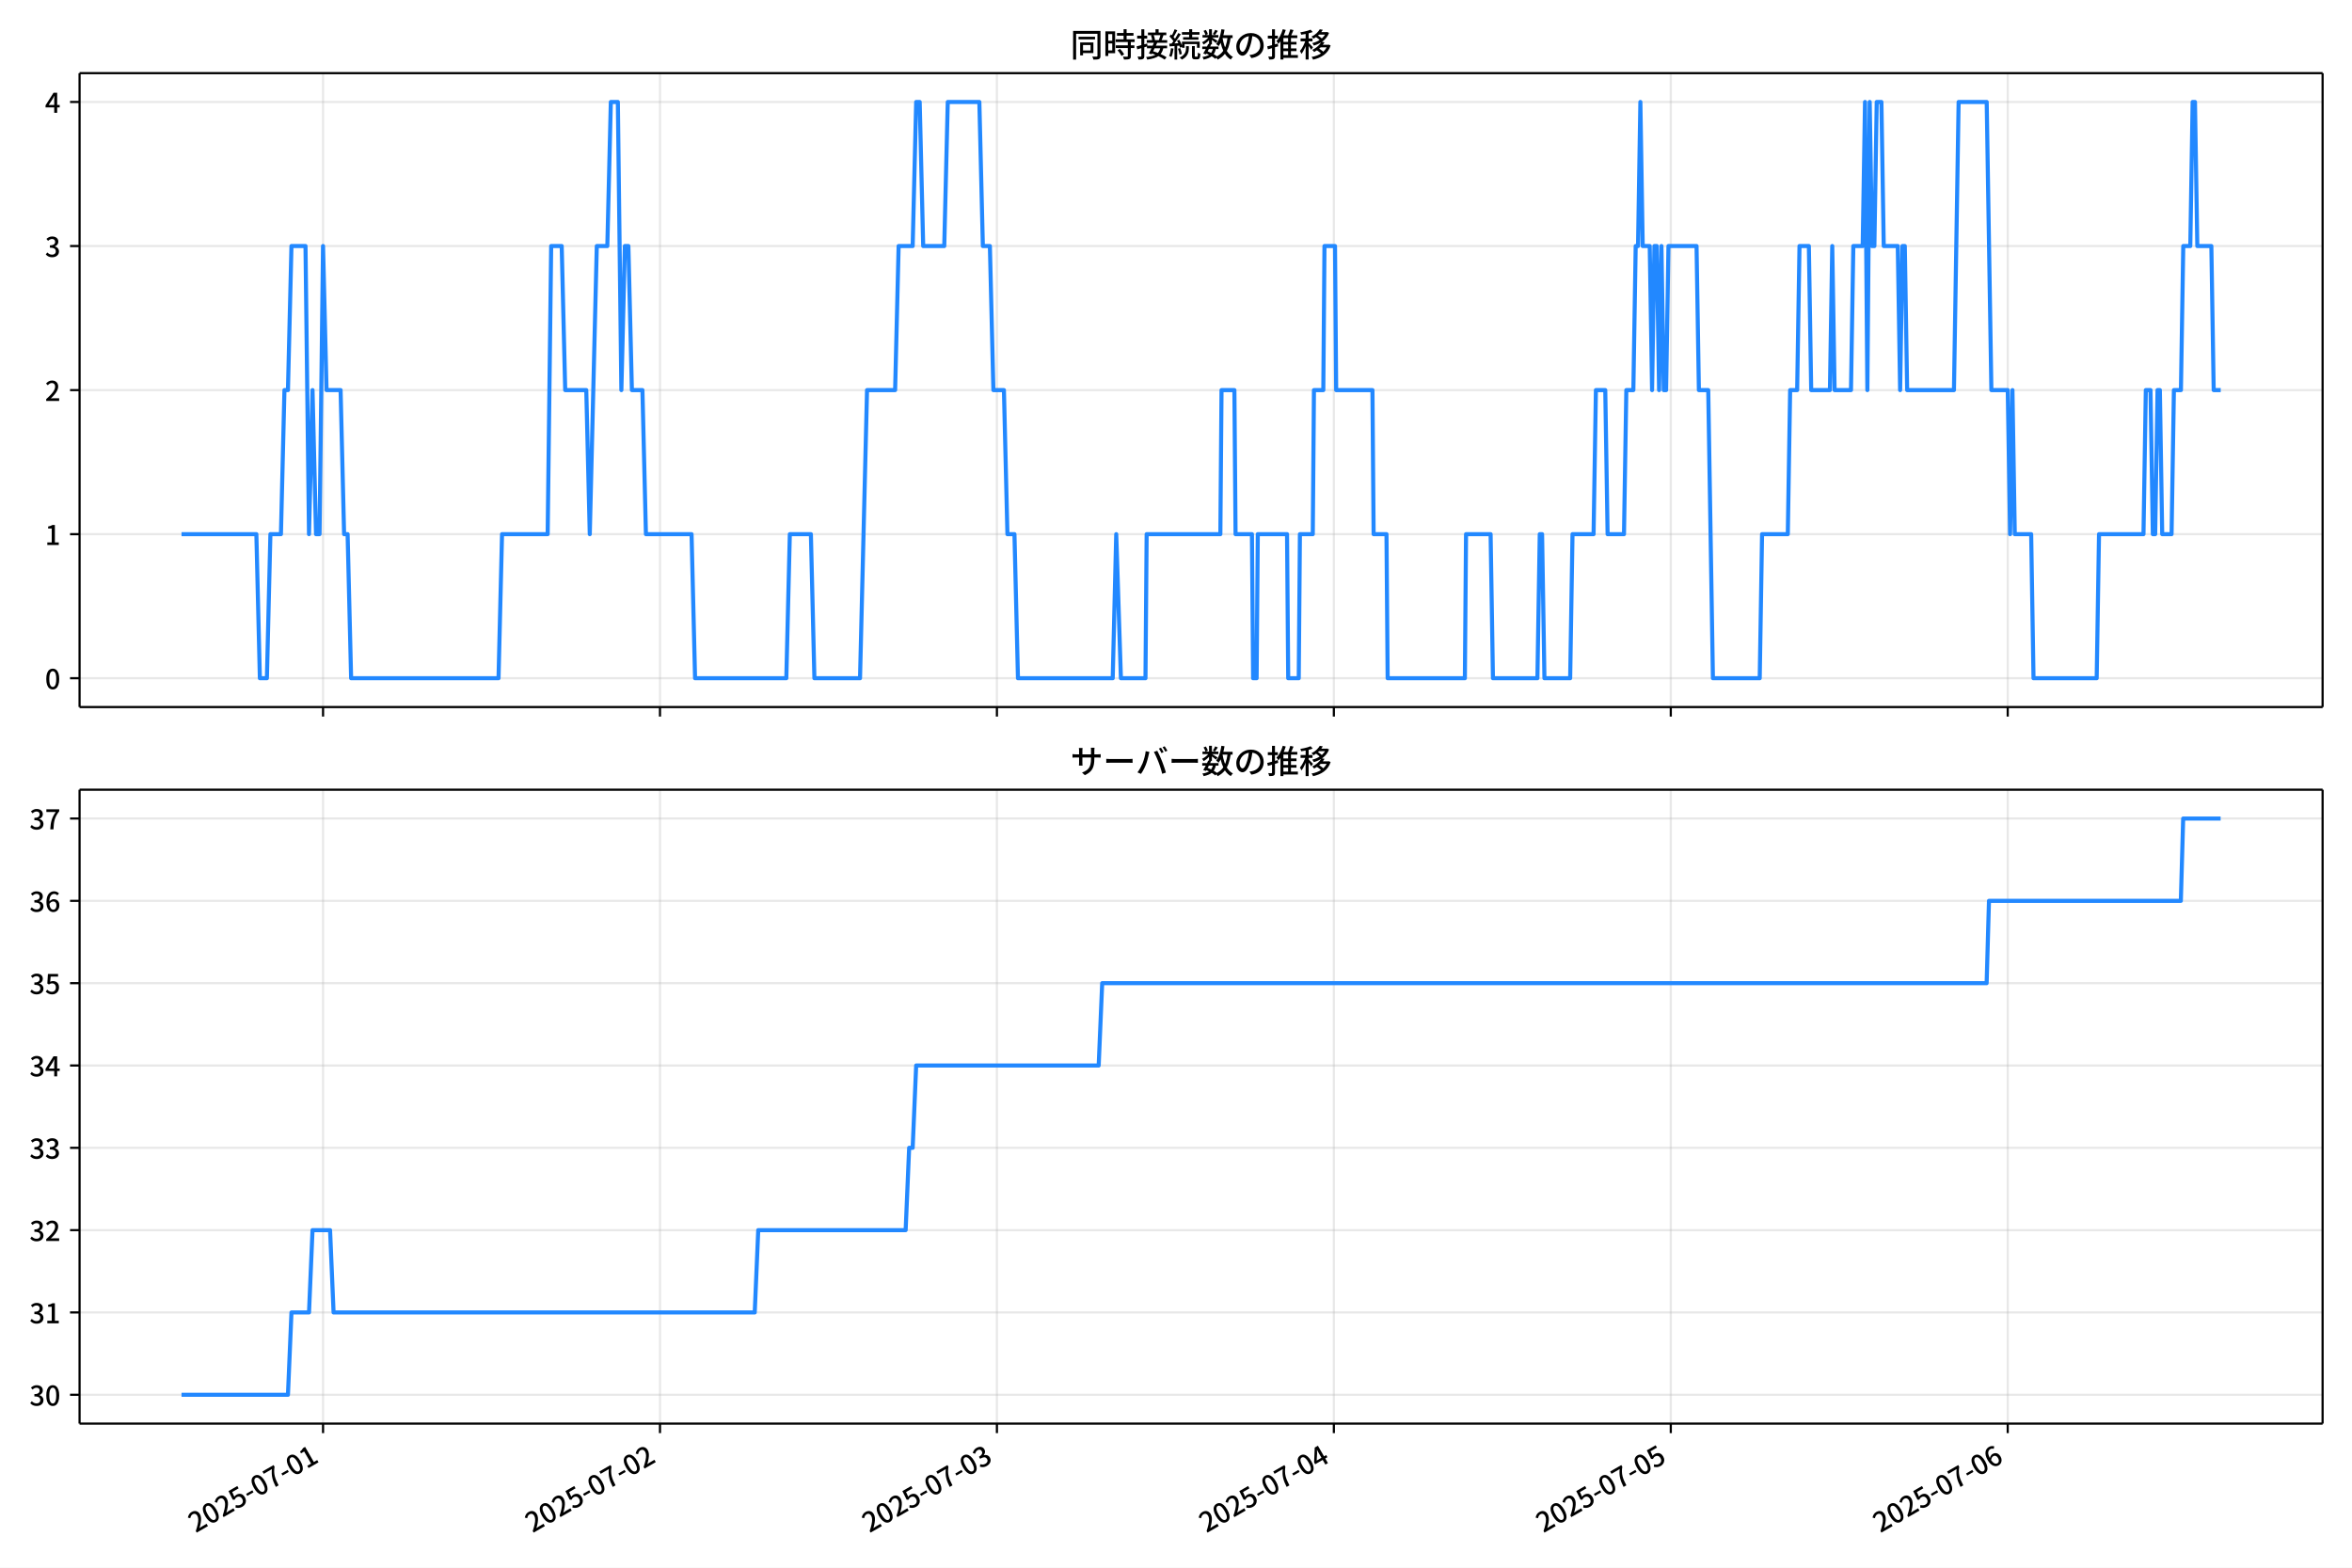
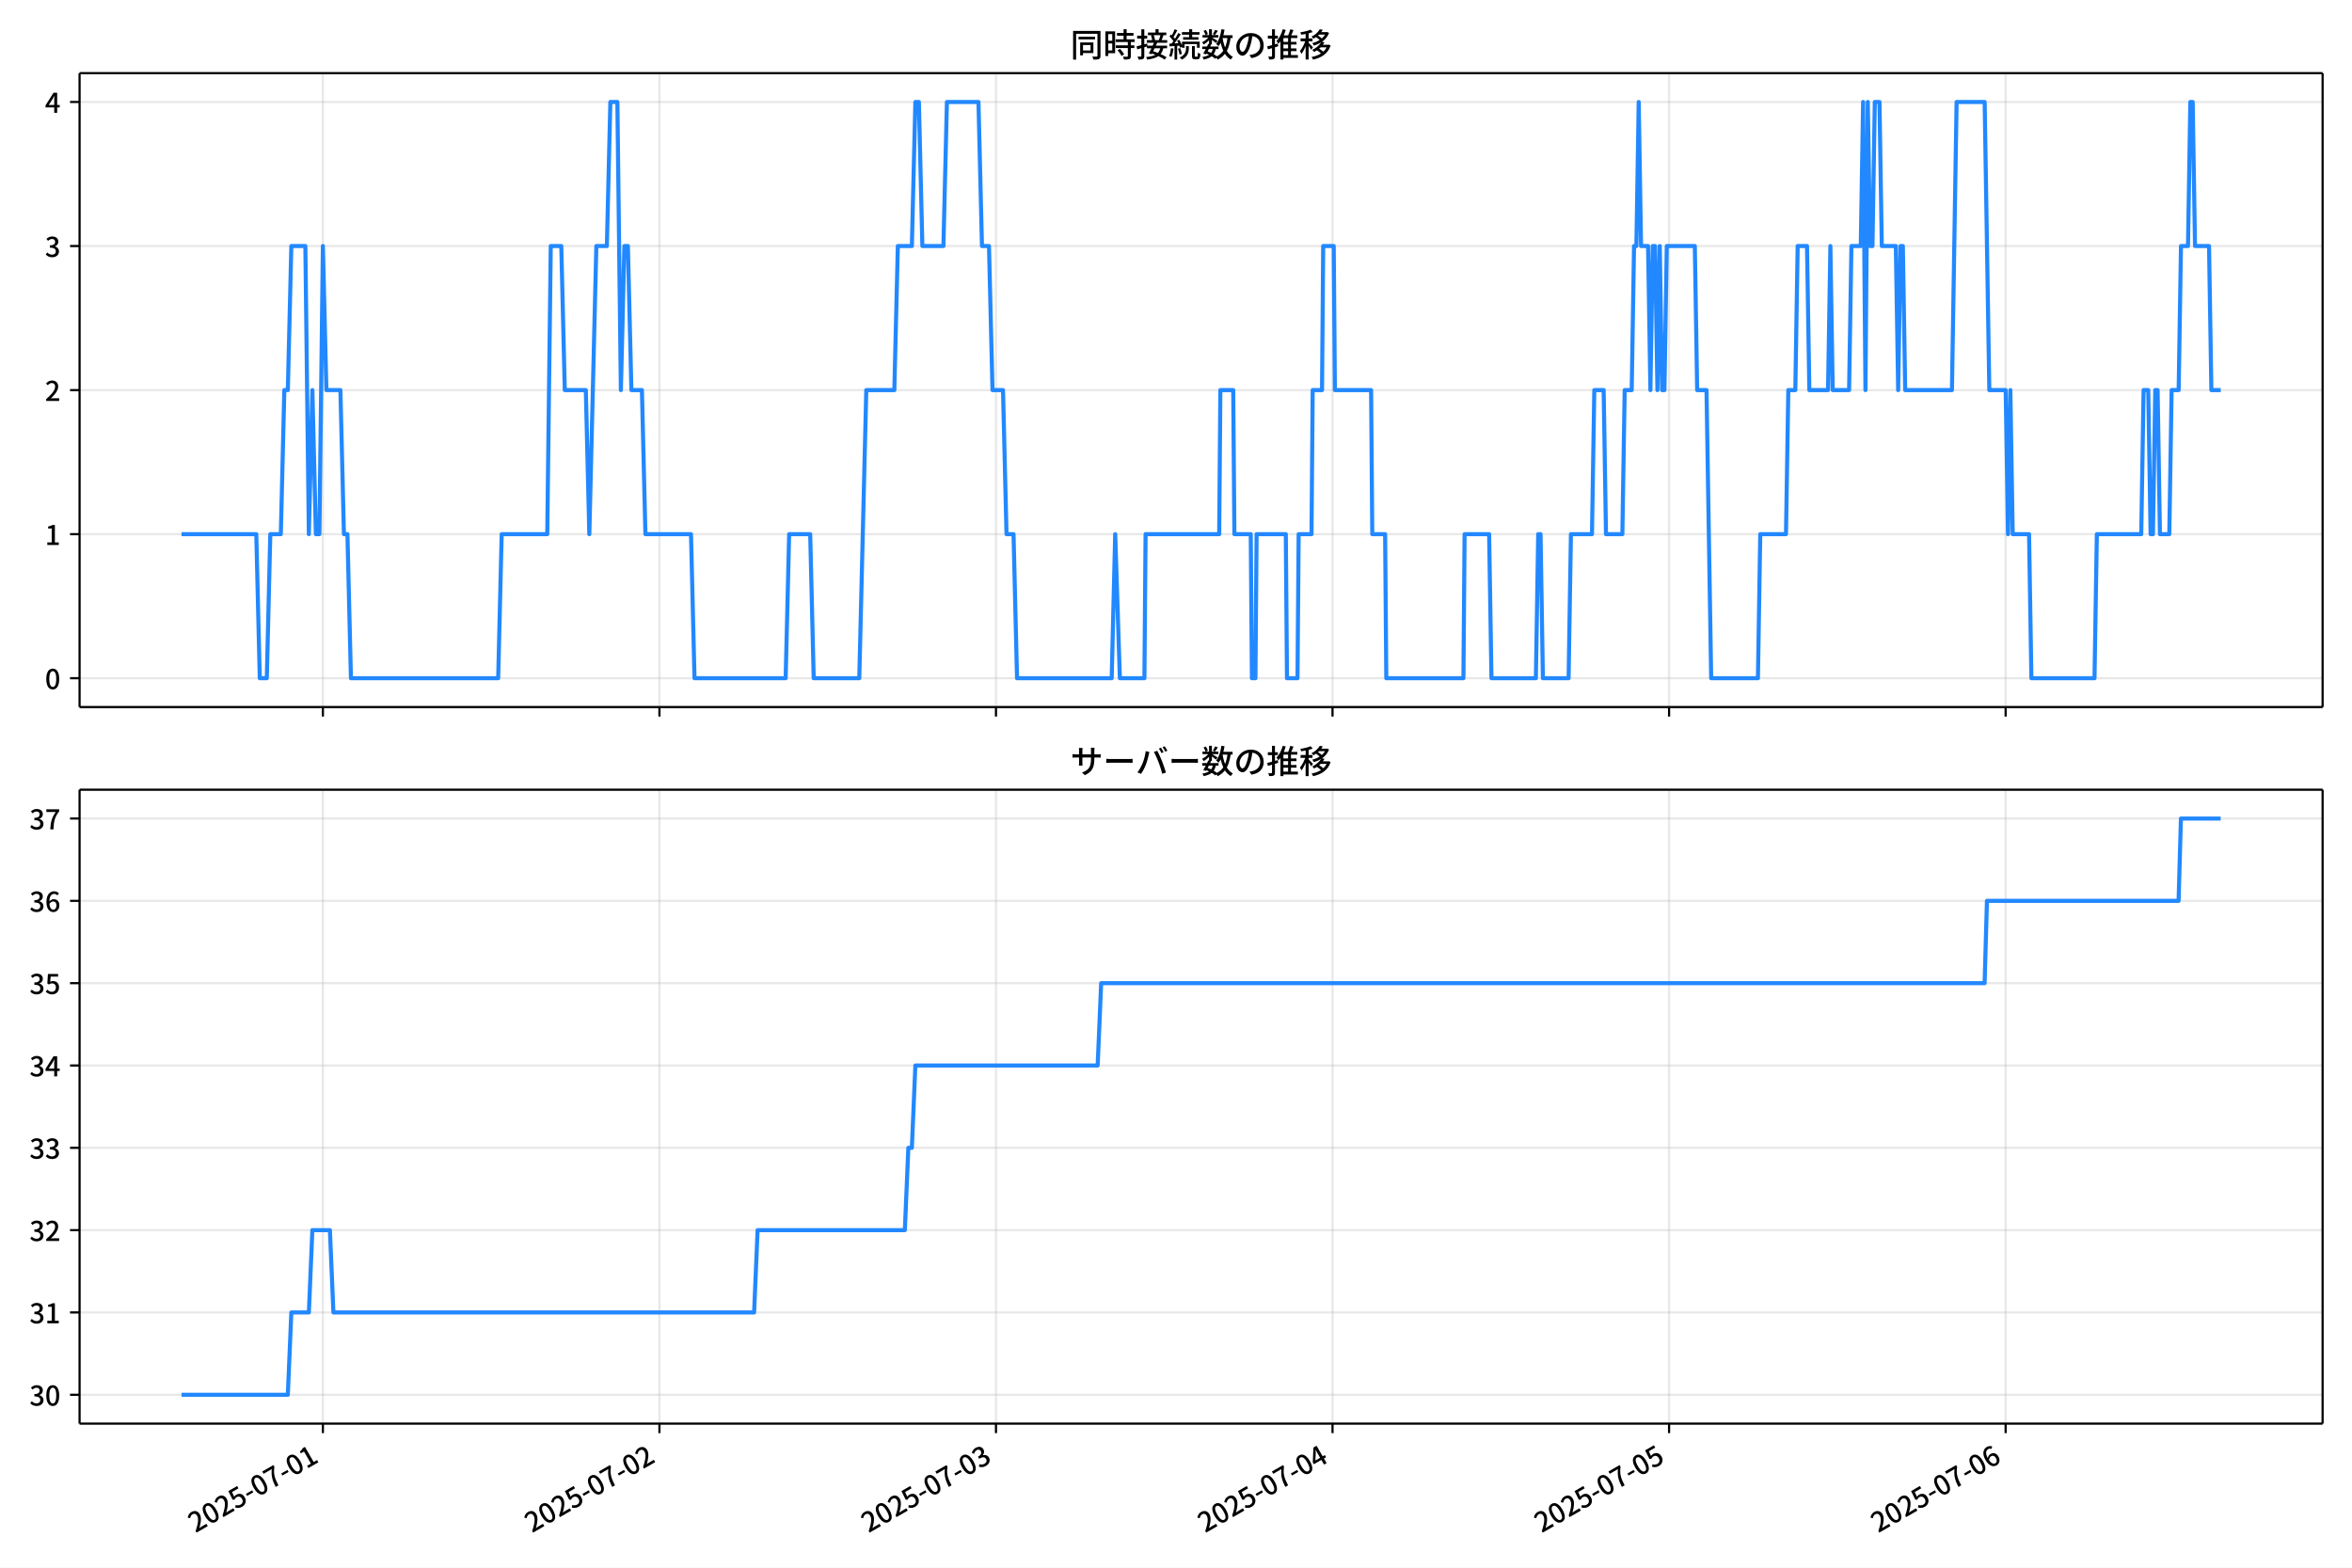
<svg xmlns="http://www.w3.org/2000/svg" xmlns:xlink="http://www.w3.org/1999/xlink" version="1.1" viewBox="0 0 864 576">
  <defs>
    <style type="text/css">*{stroke-linejoin: round; stroke-linecap: butt}</style>
  </defs>
  <g id="y">
    <g id="z">
      <path d="m0 576h864v-576h-864z" fill="#fff" />
    </g>
    <g id="aa">
      <g id="ab">
        <path d="m29.23 259.78h823.97v-232.9h-823.97z" fill="#fff" />
      </g>
      <g id="ac">
        <g id="ad">
          <g id="ae">
-             <path d="m118.67 259.78v-232.9" clip-path="url(#e)" fill="none" stroke="#b0b0b0" stroke-linecap="square" stroke-opacity=".3" stroke-width=".8" />
+             <path d="m118.61 259.78v-232.9" clip-path="url(#e)" fill="none" stroke="#b0b0b0" stroke-linecap="square" stroke-opacity=".3" stroke-width=".8" />
          </g>
          <g id="af">
            <defs>
              <path id="f" d="m0 0v3.5" stroke="#000" stroke-width=".8" />
            </defs>
-             <use x="118.672" y="259.778" stroke="#000000" stroke-width=".8" xlink:href="#f" />
+             <use x="118.612" y="259.778" stroke="#000000" stroke-width=".8" xlink:href="#f" />
          </g>
        </g>
        <g id="ag">
          <g id="ah">
-             <path d="m242.44 259.78v-232.9" clip-path="url(#e)" fill="none" stroke="#b0b0b0" stroke-linecap="square" stroke-opacity=".3" stroke-width=".8" />
+             <path d="m242.24 259.78v-232.9" clip-path="url(#e)" fill="none" stroke="#b0b0b0" stroke-linecap="square" stroke-opacity=".3" stroke-width=".8" />
          </g>
          <g id="ai">
-             <use x="242.443" y="259.778" stroke="#000000" stroke-width=".8" xlink:href="#f" />
+             <use x="242.242" y="259.778" stroke="#000000" stroke-width=".8" xlink:href="#f" />
          </g>
        </g>
        <g id="aj">
          <g id="ak">
-             <path d="m366.21 259.78v-232.9" clip-path="url(#e)" fill="none" stroke="#b0b0b0" stroke-linecap="square" stroke-opacity=".3" stroke-width=".8" />
+             <path d="m365.87 259.78v-232.9" clip-path="url(#e)" fill="none" stroke="#b0b0b0" stroke-linecap="square" stroke-opacity=".3" stroke-width=".8" />
          </g>
          <g id="al">
-             <use x="366.215" y="259.778" stroke="#000000" stroke-width=".8" xlink:href="#f" />
+             <use x="365.872" y="259.778" stroke="#000000" stroke-width=".8" xlink:href="#f" />
          </g>
        </g>
        <g id="am">
          <g id="an">
-             <path d="m489.99 259.78v-232.9" clip-path="url(#e)" fill="none" stroke="#b0b0b0" stroke-linecap="square" stroke-opacity=".3" stroke-width=".8" />
+             <path d="m489.5 259.78v-232.9" clip-path="url(#e)" fill="none" stroke="#b0b0b0" stroke-linecap="square" stroke-opacity=".3" stroke-width=".8" />
          </g>
          <g id="ao">
-             <use x="489.987" y="259.778" stroke="#000000" stroke-width=".8" xlink:href="#f" />
+             <use x="489.501" y="259.778" stroke="#000000" stroke-width=".8" xlink:href="#f" />
          </g>
        </g>
        <g id="ap">
          <g id="aq">
-             <path d="m613.76 259.78v-232.9" clip-path="url(#e)" fill="none" stroke="#b0b0b0" stroke-linecap="square" stroke-opacity=".3" stroke-width=".8" />
+             <path d="m613.13 259.78v-232.9" clip-path="url(#e)" fill="none" stroke="#b0b0b0" stroke-linecap="square" stroke-opacity=".3" stroke-width=".8" />
          </g>
          <g id="ar">
-             <use x="613.758" y="259.778" stroke="#000000" stroke-width=".8" xlink:href="#f" />
+             <use x="613.131" y="259.778" stroke="#000000" stroke-width=".8" xlink:href="#f" />
          </g>
        </g>
        <g id="as">
          <g id="at">
-             <path d="m737.53 259.78v-232.9" clip-path="url(#e)" fill="none" stroke="#b0b0b0" stroke-linecap="square" stroke-opacity=".3" stroke-width=".8" />
+             <path d="m736.76 259.78v-232.9" clip-path="url(#e)" fill="none" stroke="#b0b0b0" stroke-linecap="square" stroke-opacity=".3" stroke-width=".8" />
          </g>
          <g id="au">
-             <use x="737.53" y="259.778" stroke="#000000" stroke-width=".8" xlink:href="#f" />
+             <use x="736.761" y="259.778" stroke="#000000" stroke-width=".8" xlink:href="#f" />
          </g>
        </g>
      </g>
      <g id="av">
        <g id="aw">
          <g id="ax">
            <path d="m29.23 249.19h823.97" clip-path="url(#e)" fill="none" stroke="#b0b0b0" stroke-linecap="square" stroke-opacity=".3" stroke-width=".8" />
          </g>
          <g id="ay">
            <defs>
              <path id="d" d="m0 0h-3.5" stroke="#000" stroke-width=".8" />
            </defs>
            <use x="29.23" y="249.191" stroke="#000000" stroke-width=".8" xlink:href="#d" />
          </g>
          <g id="az">
            <g transform="translate(16.53 253.18) scale(.1 -.1)">
              <defs>
                <path id="a" transform="scale(.015625)" d="m1830-90q-460 0-806 275-346 276-535 823-188 547-188 1366 0 820 188 1357 189 538 535 803 346 266 806 266 461 0 800-269 340-269 528-803 189-534 189-1354 0-819-189-1366-188-547-528-823-339-275-800-275zm0 589q237 0 422 185 186 186 288 599 103 413 103 1091 0 679-103 1082-102 403-288 582-185 180-422 180-236 0-422-180-186-179-292-582-105-403-105-1082 0-678 105-1091 106-413 292-599 186-185 422-185z" />
              </defs>
              <use xlink:href="#a" />
            </g>
          </g>
        </g>
        <g id="ba">
          <g id="bb">
            <path d="m29.23 196.26h823.97" clip-path="url(#e)" fill="none" stroke="#b0b0b0" stroke-linecap="square" stroke-opacity=".3" stroke-width=".8" />
          </g>
          <g id="bc">
            <use x="29.23" y="196.26" stroke="#000000" stroke-width=".8" xlink:href="#d" />
          </g>
          <g id="bd">
            <g transform="translate(16.53 200.25) scale(.1 -.1)">
              <defs>
                <path id="l" transform="scale(.015625)" d="m544 0v608h1037v3277h-845v467q333 58 579 147 247 90 451 218h557v-4109h915v-608h-2694z" />
              </defs>
              <use xlink:href="#l" />
            </g>
          </g>
        </g>
        <g id="be">
          <g id="bf">
            <path d="m29.23 143.33h823.97" clip-path="url(#e)" fill="none" stroke="#b0b0b0" stroke-linecap="square" stroke-opacity=".3" stroke-width=".8" />
          </g>
          <g id="bg">
            <use x="29.23" y="143.329" stroke="#000000" stroke-width=".8" xlink:href="#d" />
          </g>
          <g id="bh">
            <g transform="translate(16.53 147.31) scale(.1 -.1)">
              <defs>
                <path id="c" transform="scale(.015625)" d="m282 0v429q697 621 1164 1136 468 515 701 956 234 442 234 826 0 256-87 451-86 196-262 301-176 106-445 106-275 0-506-151-230-150-422-368l-416 410q301 333 637 518 336 186 803 186 429 0 749-176t496-493 176-745q0-455-224-919t-615-935q-390-470-889-950 186 20 394 36t374 16h1184v-634h-3046z" />
              </defs>
              <use xlink:href="#c" />
            </g>
          </g>
        </g>
        <g id="bi">
          <g id="bj">
            <path d="m29.23 90.398h823.97" clip-path="url(#e)" fill="none" stroke="#b0b0b0" stroke-linecap="square" stroke-opacity=".3" stroke-width=".8" />
          </g>
          <g id="bk">
            <use x="29.23" y="90.398" stroke="#000000" stroke-width=".8" xlink:href="#d" />
          </g>
          <g id="bl">
            <g transform="translate(16.53 94.383) scale(.1 -.1)">
              <defs>
                <path id="h" transform="scale(.015625)" d="m1715-90q-371 0-656 90t-503 240q-217 150-377 323l359 474q211-205 479-359 269-153 634-153 269 0 467 92 199 93 311 266t112 423q0 256-125 451t-429 300q-304 106-835 106v551q467 0 732 105 266 106 384 291 119 186 119 423 0 307-192 489-192 183-531 183-269 0-503-119-233-118-438-316l-384 460q282 256 614 413 333 157 737 157 422 0 748-144 327-144 512-413 186-269 186-659 0-403-221-685-221-281-592-422v-26q269-70 490-227t349-400 128-557q0-422-215-726-214-304-573-468-358-163-787-163z" />
              </defs>
              <use xlink:href="#h" />
            </g>
          </g>
        </g>
        <g id="bm">
          <g id="bn">
            <path d="m29.23 37.466h823.97" clip-path="url(#e)" fill="none" stroke="#b0b0b0" stroke-linecap="square" stroke-opacity=".3" stroke-width=".8" />
          </g>
          <g id="bo">
            <use x="29.23" y="37.466" stroke="#000000" stroke-width=".8" xlink:href="#d" />
          </g>
          <g id="bp">
            <g transform="translate(16.53 41.451) scale(.1 -.1)">
              <defs>
                <path id="k" transform="scale(.015625)" d="m2170 0v3072q0 192 12 457 13 266 20 458h-26q-90-179-183-365-92-185-195-364l-921-1415h2579v-576h-3328v493l1875 2957h858v-4717h-691z" />
              </defs>
              <use xlink:href="#k" />
            </g>
          </g>
        </g>
      </g>
      <g id="bq">
-         <path d="m66.683 196.26h27.492l1.289 52.931h2.579l1.289-52.931h3.868l1.289-52.931h1.289l1.289-52.931h5.157l1.289 105.86 1.289-52.931 1.289 52.931h1.289l1.289-105.86 1.289 52.931h5.157l1.289 52.931h1.289l1.289 52.931h54.15l1.289-52.931h16.761l1.289-105.86h3.868l1.289 52.931h7.736l1.289 52.931 2.579-105.86h3.868l1.289-52.931h2.579l1.289 105.86 1.289-52.931h1.289l1.289 52.931h3.868l1.289 52.931h16.761l1.289 52.931h33.521l1.289-52.931h7.736l1.289 52.931h16.761l2.579-105.86h10.314l1.289-52.931h5.157l1.289-52.931h1.289l1.289 52.931h7.736l1.289-52.931h11.604l1.289 52.931h2.579l1.289 52.931h3.868l1.289 52.931h2.579l1.289 52.931h34.811l1.289-52.931 1.719 52.931h9.025l.43-52.931h27.075l.43-52.931h4.727l.43 52.931h6.017l.43 52.931h1.289l.43-52.931h10.744l.43 52.931h3.868l.43-52.931h4.727l.43-52.931h3.438l.43-52.931h3.868l.43 52.931h13.323l.43 52.931h4.727l.43 52.931h28.364l.43-52.931h9.025l.86 52.931h16.331l.86-52.931h.86l.86 52.931h9.455l.86-52.931h7.736l.86-52.931h3.438l.86 52.931h6.017l.86-52.931h2.579l.86-52.931h.86l.86-52.931.86 52.931h2.579l.86 52.931.86-52.931h.86l.86 52.931.86-52.931.86 52.931h.86l.86-52.931h10.314l.86 52.931h3.438l1.719 105.86h17.191l.86-52.931h9.455l.86-52.931h2.579l.86-52.931h3.438l.86 52.931h6.876l.86-52.931.86 52.931h6.017l.86-52.931h3.438l.86-52.931.86 105.86.86-105.86.86 52.931h.86l.86-52.931h1.719l.86 52.931h5.157l.86 52.931.86-52.931h.86l.86 52.931h17.191l1.719-105.86h10.314l1.719 105.86h6.017l.86 52.931.86-52.931.86 52.931h6.017l.86 52.931h23.207l.86-52.931h16.331l.86-52.931h1.719l.86 52.931h.86l.86-52.931h.86l.86 52.931h3.438l.86-52.931h2.579l.86-52.931h2.579l.86-52.931h.86l.86 52.931h5.157l.86 52.931h2.579v0" clip-path="url(#e)" fill="none" stroke="#28f" stroke-linecap="square" stroke-width="1.5" />
+         <path d="m66.683 196.26h27.46l1.288 52.931h2.576l1.288-52.931h3.863l1.288-52.931h1.288l1.288-52.931h5.151l1.288 105.86 1.288-52.931 1.288 52.931h1.288l1.288-105.86 1.288 52.931h5.151l1.288 52.931h1.288l1.288 52.931h54.088l1.288-52.931h16.742l1.288-105.86h3.863l1.288 52.931h7.727l1.288 52.931 2.576-105.86h3.863l1.288-52.931h2.576l1.288 105.86 1.288-52.931h1.288l1.288 52.931h3.863l1.288 52.931h16.742l1.288 52.931h33.483l1.288-52.931h7.727l1.288 52.931h16.742l2.576-105.86h10.302l1.288-52.931h5.151l1.288-52.931h1.288l1.288 52.931h7.727l1.288-52.931h11.59l1.288 52.931h2.576l1.288 52.931h3.863l1.288 52.931h2.576l1.288 52.931h34.771l1.288-52.931 1.717 52.931h9.015l.429-52.931h27.044l.429-52.931h4.722l.429 52.931h6.01l.429 52.931h1.288l.429-52.931h10.732l.429 52.931h3.863l.429-52.931h4.722l.429-52.931h3.434l.429-52.931h3.863l.429 52.931h13.307l.429 52.931h4.722l.429 52.931h28.332l.429-52.931h9.015l.859 52.931h16.312l.859-52.931h.859l.859 52.931h9.444l.859-52.931h7.727l.859-52.931h3.434l.859 52.931h6.01l.859-52.931h2.576l.859-52.931h.859l.859-52.931.859 52.931h2.576l.859 52.931.859-52.931h.859l.859 52.931.859-52.931.859 52.931h.859l.859-52.931h10.302l.859 52.931h3.434l1.717 105.86h17.171l.859-52.931h9.444l.859-52.931h2.576l.859-52.931h3.434l.859 52.931h6.868l.859-52.931.859 52.931h6.01l.859-52.931h3.434l.859-52.931.859 105.86.859-105.86.859 52.931h.859l.859-52.931h1.717l.859 52.931h5.151l.859 52.931.859-52.931h.859l.859 52.931h17.171l1.717-105.86h10.302l1.717 105.86h6.01l.859 52.931.859-52.931.859 52.931h6.01l.859 52.931h23.181l.859-52.931h16.312l.859-52.931h1.717l.859 52.931h.859l.859-52.931h.859l.859 52.931h3.434l.859-52.931h2.576l.859-52.931h2.576l.859-52.931h.859l.859 52.931h5.151l.859 52.931h3.434v0" clip-path="url(#e)" fill="none" stroke="#28f" stroke-linecap="square" stroke-width="1.5" />
      </g>
      <g id="br">
        <path d="m29.23 259.78v-232.9" fill="none" stroke="#000" stroke-linecap="square" stroke-width=".8" />
      </g>
      <g id="bs">
        <path d="m853.2 259.78v-232.9" fill="none" stroke="#000" stroke-linecap="square" stroke-width=".8" />
      </g>
      <g id="bt">
        <path d="m29.23 259.78h823.97" fill="none" stroke="#000" stroke-linecap="square" stroke-width=".8" />
      </g>
      <g id="bu">
        <path d="m29.23 26.88h823.97" fill="none" stroke="#000" stroke-linecap="square" stroke-width=".8" />
      </g>
      <g id="bv">
        <g transform="translate(393.22 20.88) scale(.12 -.12)">
          <defs>
            <path id="v" transform="scale(.015625)" d="m1587 3936h3232v-518h-3232v518zm320-1114h557v-2534h-557v2534zm301 0h2291v-2086h-2291v512h1734v1069h-1734v505zm-1683 2260h5113v-570h-4524v-5056h-589v5626zm4768 0h595v-4896q0-250-67-397t-227-218q-160-77-426-96t-675-19q-13 83-45 192t-77 218q-45 108-89 185 281-13 527-13 247 0 330 0 83 7 118 42 36 35 36 112v4890z" />
            <path id="t" transform="scale(.015625)" d="m2714 4672h3238v-525h-3238v525zm-244-1235h3712v-538h-3712v538zm20-1184h3635v-531h-3635v531zm1523 3155h595v-2310h-595v2310zm832-2451h589v-2823q0-230-61-364-61-135-227-199-167-70-423-86t-633-16q-20 121-78 285-57 163-121 284 275-6 509-9t310-3q77 6 106 28 29 23 29 93v2810zm-2023-1677 487 282q153-160 313-352t294-381q135-189 206-343l-519-313q-64 153-189 348-124 196-278 394-154 199-314 365zm-2086 3718h1619v-4281h-1619v544h1056v3187h-1056v550zm32-1843h1293v-537h-1293v537zm-320 1843h563v-4832h-563v4832z" />
            <path id="u" transform="scale(.015625)" d="m3866 5408h614v-870h-614v870zm-1479-653h3597v-518h-3597v518zm-230-1485h4e3v-518h-4e3v518zm825 922 519 102q64-160 121-342 58-182 96-352 39-170 45-304l-544-128q-6 134-42 313-35 180-83 365-48 186-112 346zm1856 109 589-71q-96-275-202-557-105-281-195-486l-518 77q58 147 122 329 64 183 118 372t86 336zm-2643-2106h3943v-518h-3943v518zm1408 685 602-115q-167-371-362-784t-390-797-362-685l-525 179q160 288 346 666t368 784 323 752zm-659-2157 358 403q352-102 733-240 381-137 752-304 371-166 697-336 327-169 558-329l-384-461q-218 160-532 336-313 176-685 345-371 170-755 323-384 154-742 263zm1894 1114 583-71q-122-550-353-944-230-393-604-662t-922-435q-547-167-1296-269-25 128-93 269-67 141-137 230 678 64 1168 192t819 349q330 221 531 550 202 330 304 791zm-4684 217q396 90 953 240 557 151 1120 311l77-544q-525-154-1053-311-528-156-963-284l-134 588zm121 2093h1965v-563h-1965v563zm819 1248h576v-5229q0-236-51-374t-192-208q-141-77-355-99-214-23-541-16-13 115-64 288t-109 294q205-6 381-6t234 0q64 0 92 28 29 29 29 93v5229z" />
            <path id="s" transform="scale(.015625)" d="m4058 5408h595v-1798h-595v1798zm-1415-563h3443v-499h-3443v499zm231-992h3008v-499h-3008v499zm-224-877h3475v-1203h-531v729h-2432v-729h-512v1203zm1964-877h551v-1881q0-122 22-157 23-35 106-35 25 0 92 0 68 0 135 0t99 0q51 0 83 54t45 224 19 515q90-70 234-131t259-93q-19-429-83-662-64-234-183-326-118-93-316-93-39 0-103 0t-134 0-138 0q-67 0-99 0-237 0-365 64t-176 218q-48 153-48 422v1881zm-1164-6h550v-455q0-243-48-528-48-284-186-579-137-294-409-572-272-279-727-503-70 90-192 208-121 118-230 195 416 205 665 438 250 234 371 474 122 240 164 467 42 228 42 413v442zm-2240 3309 524-192q-121-244-259-503-137-259-275-496t-259-416l-410 173q122 186 246 438 125 253 240 515 116 263 193 481zm716-743 500-230q-224-359-496-756-272-396-548-764-275-368-518-650l-358 205q179 211 377 483 199 272 387 569 189 298 358 592 170 295 298 551zm-1721-665 307 403q166-154 339-340 173-185 320-364t224-327l-326-460q-77 160-218 348-141 189-314 384-172 196-332 356zm1485-832 435 179q128-211 249-458 122-246 215-474 93-227 137-412l-473-211q-32 185-119 422-86 237-201 486-115 250-243 468zm-1530-583q422 26 998 54 576 29 1184 68l7-499q-570-45-1127-84-556-38-992-70l-70 531zm1702-992 436 135q121-276 214-596t118-556l-454-148q-26 237-112 563-86 327-202 602zm-1363 109 499-83q-57-455-163-897-105-441-253-748-51 32-134 73-83 42-170 83-86 42-144 62 148 294 234 697t131 813zm691 627h525v-2861h-525v2861z" />
            <path id="n" transform="scale(.015625)" d="m224 2022h3187v-499h-3187v499zm51 2247h3111v-487h-3111v487zm1127-1735 563-121q-154-320-333-672t-352-679q-173-326-326-582l-532 173q148 243 324 566t345 669q170 346 311 646zm934-832 563-64q-89-480-262-838t-461-614-701-432-976-298q-25 128-99 269t-157 237q659 102 1085 303 426 202 666 554t342 883zm422 3597 519-211q-147-218-298-436-150-217-278-377l-403 186q121 173 252 413 132 240 208 425zm-1203 109h563v-2957h-563v2957zm-1075-320 448 186q134-192 246-420 112-227 157-393l-467-211q-38 172-147 406t-237 432zm1094-1050 397-236q-160-263-400-529-240-265-519-489-278-224-553-378-51 103-141 237-89 135-179 218 269 109 534 294 266 186 493 416 228 231 368 467zm487-204q83-45 246-145 163-99 352-211t346-211 221-150l-327-423q-83 77-230 198-147 122-317 253-170 132-327 250-156 119-259 189l295 250zm1798 396h2311v-556h-2311v556zm115 1178 615-90q-103-640-263-1235t-384-1101q-224-505-512-889-44 57-134 134t-186 157-166 125q275 339 473 796 199 458 340 995 141 538 217 1108zm1223-1510 614-58q-147-1101-445-1940-297-838-813-1443-515-604-1321-1014-26 71-90 177-64 105-134 208-70 102-128 159 742 346 1212 880 471 535 730 1290 260 755 375 1741zm-1005-135q134-851 387-1597 253-745 659-1305 407-560 1002-874-70-57-154-150-83-93-154-189-70-96-121-179-633 371-1056 988-422 618-688 1434-265 816-425 1783l550 89zm-3309-3065 327 416q377-148 754-330 378-182 701-378 324-195 548-368l-416-435q-211 179-519 378-307 198-666 383-358 186-729 334z" />
            <path id="r" transform="scale(.015625)" d="m3686 4378q-64-493-163-1041-99-547-265-1084-192-653-432-1104t-522-688-595-237q-320 0-596 221-275 221-448 621-172 400-172 931 0 537 220 1017 221 480 611 851 391 372 909 583 519 211 1121 211 576 0 1040-186 464-185 793-515 330-329 502-771 173-441 173-941 0-672-278-1194-278-521-816-851-538-329-1318-444l-378 601q166 20 307 42t263 48q307 70 585 217 279 148 496 375 218 227 342 534 125 308 125 692t-122 713q-121 330-358 573-236 243-582 380-346 138-781 138-525 0-935-186-409-185-694-489-284-304-432-656-147-352-147-678 0-365 89-605 90-240 224-355 135-115 276-115t288 144 297 457q151 314 298 800 147 461 246 982 100 522 145 1021l684-12z" />
            <path id="o" transform="scale(.015625)" d="m2995 2925h2893v-519h-2893v519zm0-1280h2893v-519h-2893v519zm-64-1299h3232v-557h-3232v557zm1312 3577h563v-3763h-563v3763zm429 1466 634-141q-154-390-340-794-185-403-339-684l-512 140q103 199 208 458 106 259 195 528 90 269 154 493zm-1472 25 582-147q-153-518-371-1018-217-499-483-931t-573-758q-38 64-109 160-70 96-147 198-77 103-141 160 416 416 733 1034t509 1302zm128-1203h2720v-537h-2720v-4205h-582v4422l313 320h269zm-3174-2157q396 90 953 240 557 151 1120 311l77-544q-525-154-1053-311-528-156-963-284l-134 588zm121 2093h1965v-563h-1965v563zm819 1248h576v-5229q0-236-51-374t-192-208q-141-77-355-99-214-23-541-16-13 115-64 288t-109 294q205-6 381-6t234 0q64 0 92 28 29 29 29 93v5229z" />
            <path id="m" transform="scale(.015625)" d="m4051 5402 595-109q-281-493-729-941t-1107-806q-39 64-106 144t-141 153q-73 74-137 119 608 288 1011 678t614 762zm-77-557h1511v-493h-1863l352 493zm1293 0h109l109 25 384-179q-192-505-496-905t-695-701q-390-301-845-519-454-217-947-358-44 109-137 253t-176 227q448 109 867 294 419 186 777 445 359 259 631 592t419 730v96zm-1990-954 377 307q167-96 336-218 170-121 320-249 151-128 247-237l-397-332q-90 108-237 236t-317 259q-169 132-329 234zm1107-934 595-109q-307-538-803-1031-496-492-1232-876-38 64-102 144t-138 156q-74 77-138 116 455 217 807 483t604 554q253 288 407 563zm-90-589h1460v-506h-1818l358 506zm1268 0h121l109 26 384-167q-192-614-531-1075t-787-794q-448-332-983-553-534-221-1129-355-45 115-132 269-86 153-176 249 551 96 1043 285 493 189 903 473 410 285 714 669t464 883v90zm-2132-1056 410 339q186-102 384-237 198-134 371-275t282-269l-435-371q-103 128-270 272-166 144-361 288t-381 253zm-2150 3533h589v-5376h-589v5376zm-992-1242h2336v-569h-2336v569zm1024-224 365-160q-96-339-231-707-134-368-291-727-157-358-336-672-179-313-365-537-44 128-134 291t-160 272q173 192 339 457 167 266 323 570 157 304 282 618t208 595zm941 1946 416-467q-314-122-695-221-380-99-784-173-403-74-780-131-20 102-71 236-51 135-102 231 358 58 732 138 375 80 711 179t573 208zm-397-2579q58-45 179-170 122-125 266-266 144-140 259-265t160-183l-352-473q-58 102-157 255-99 154-218 317-118 164-227 311-108 147-185 237l275 237z" />
          </defs>
          <use xlink:href="#v" />
          <use transform="translate(100)" xlink:href="#t" />
          <use transform="translate(200)" xlink:href="#u" />
          <use transform="translate(300)" xlink:href="#s" />
          <use transform="translate(400)" xlink:href="#n" />
          <use transform="translate(500)" xlink:href="#r" />
          <use transform="translate(600)" xlink:href="#o" />
          <use transform="translate(700)" xlink:href="#m" />
        </g>
      </g>
    </g>
    <g id="bw">
      <g id="bx">
        <path d="m29.23 523.06h823.97v-232.9h-823.97z" fill="#fff" />
      </g>
      <g id="by">
        <g id="bz">
          <g id="ca">
-             <path d="m118.67 523.06v-232.9" clip-path="url(#b)" fill="none" stroke="#b0b0b0" stroke-linecap="square" stroke-opacity=".3" stroke-width=".8" />
+             <path d="m118.61 523.06v-232.9" clip-path="url(#b)" fill="none" stroke="#b0b0b0" stroke-linecap="square" stroke-opacity=".3" stroke-width=".8" />
          </g>
          <g id="cb">
-             <use x="118.672" y="523.055" stroke="#000000" stroke-width=".8" xlink:href="#f" />
+             <use x="118.612" y="523.055" stroke="#000000" stroke-width=".8" xlink:href="#f" />
          </g>
          <g id="cc">
-             <g transform="translate(71.882 563.33) rotate(-30) scale(.1 -.1)">
+             <g transform="translate(71.822 563.33) rotate(-30) scale(.1 -.1)">
              <defs>
                <path id="i" transform="scale(.015625)" d="m1715-90q-365 0-653 90t-506 237q-217 147-383 307l352 480q134-134 294-246t361-183q202-70 452-70 262 0 473 118 212 119 333 346 122 227 122 541 0 460-247 716-246 256-649 256-224 0-384-64t-365-198l-365 237 141 2240h2387v-627h-1747l-109-1204q154 77 307 118 154 42 340 42 397 0 723-160t518-490q192-329 192-847 0-519-224-887t-586-560q-361-192-777-192z" />
                <path id="g" transform="scale(.015625)" d="m301 1536v544h1689v-544h-1689z" />
                <path id="j" transform="scale(.015625)" d="m1235 0q32 646 109 1187t224 1024 384 941 576 938h-2208v627h3027v-455q-409-512-665-989-256-476-397-969t-205-1053-90-1251h-755z" />
              </defs>
              <use xlink:href="#c" />
              <use transform="translate(57)" xlink:href="#a" />
              <use transform="translate(114)" xlink:href="#c" />
              <use transform="translate(171)" xlink:href="#i" />
              <use transform="translate(228)" xlink:href="#g" />
              <use transform="translate(263.7)" xlink:href="#a" />
              <use transform="translate(320.7)" xlink:href="#j" />
              <use transform="translate(377.7)" xlink:href="#g" />
              <use transform="translate(413.4)" xlink:href="#a" />
              <use transform="translate(470.4)" xlink:href="#l" />
            </g>
          </g>
        </g>
        <g id="cd">
          <g id="ce">
-             <path d="m242.44 523.06v-232.9" clip-path="url(#b)" fill="none" stroke="#b0b0b0" stroke-linecap="square" stroke-opacity=".3" stroke-width=".8" />
+             <path d="m242.24 523.06v-232.9" clip-path="url(#b)" fill="none" stroke="#b0b0b0" stroke-linecap="square" stroke-opacity=".3" stroke-width=".8" />
          </g>
          <g id="cf">
-             <use x="242.443" y="523.055" stroke="#000000" stroke-width=".8" xlink:href="#f" />
+             <use x="242.242" y="523.055" stroke="#000000" stroke-width=".8" xlink:href="#f" />
          </g>
          <g id="cg">
-             <g transform="translate(195.65 563.33) rotate(-30) scale(.1 -.1)">
+             <g transform="translate(195.45 563.33) rotate(-30) scale(.1 -.1)">
              <use xlink:href="#c" />
              <use transform="translate(57)" xlink:href="#a" />
              <use transform="translate(114)" xlink:href="#c" />
              <use transform="translate(171)" xlink:href="#i" />
              <use transform="translate(228)" xlink:href="#g" />
              <use transform="translate(263.7)" xlink:href="#a" />
              <use transform="translate(320.7)" xlink:href="#j" />
              <use transform="translate(377.7)" xlink:href="#g" />
              <use transform="translate(413.4)" xlink:href="#a" />
              <use transform="translate(470.4)" xlink:href="#c" />
            </g>
          </g>
        </g>
        <g id="ch">
          <g id="ci">
-             <path d="m366.21 523.06v-232.9" clip-path="url(#b)" fill="none" stroke="#b0b0b0" stroke-linecap="square" stroke-opacity=".3" stroke-width=".8" />
+             <path d="m365.87 523.06v-232.9" clip-path="url(#b)" fill="none" stroke="#b0b0b0" stroke-linecap="square" stroke-opacity=".3" stroke-width=".8" />
          </g>
          <g id="cj">
-             <use x="366.215" y="523.055" stroke="#000000" stroke-width=".8" xlink:href="#f" />
+             <use x="365.872" y="523.055" stroke="#000000" stroke-width=".8" xlink:href="#f" />
          </g>
          <g id="ck">
-             <g transform="translate(319.43 563.33) rotate(-30) scale(.1 -.1)">
+             <g transform="translate(319.08 563.33) rotate(-30) scale(.1 -.1)">
              <use xlink:href="#c" />
              <use transform="translate(57)" xlink:href="#a" />
              <use transform="translate(114)" xlink:href="#c" />
              <use transform="translate(171)" xlink:href="#i" />
              <use transform="translate(228)" xlink:href="#g" />
              <use transform="translate(263.7)" xlink:href="#a" />
              <use transform="translate(320.7)" xlink:href="#j" />
              <use transform="translate(377.7)" xlink:href="#g" />
              <use transform="translate(413.4)" xlink:href="#a" />
              <use transform="translate(470.4)" xlink:href="#h" />
            </g>
          </g>
        </g>
        <g id="cl">
          <g id="cm">
-             <path d="m489.99 523.06v-232.9" clip-path="url(#b)" fill="none" stroke="#b0b0b0" stroke-linecap="square" stroke-opacity=".3" stroke-width=".8" />
+             <path d="m489.5 523.06v-232.9" clip-path="url(#b)" fill="none" stroke="#b0b0b0" stroke-linecap="square" stroke-opacity=".3" stroke-width=".8" />
          </g>
          <g id="cn">
-             <use x="489.987" y="523.055" stroke="#000000" stroke-width=".8" xlink:href="#f" />
+             <use x="489.501" y="523.055" stroke="#000000" stroke-width=".8" xlink:href="#f" />
          </g>
          <g id="co">
-             <g transform="translate(443.2 563.33) rotate(-30) scale(.1 -.1)">
+             <g transform="translate(442.71 563.33) rotate(-30) scale(.1 -.1)">
              <use xlink:href="#c" />
              <use transform="translate(57)" xlink:href="#a" />
              <use transform="translate(114)" xlink:href="#c" />
              <use transform="translate(171)" xlink:href="#i" />
              <use transform="translate(228)" xlink:href="#g" />
              <use transform="translate(263.7)" xlink:href="#a" />
              <use transform="translate(320.7)" xlink:href="#j" />
              <use transform="translate(377.7)" xlink:href="#g" />
              <use transform="translate(413.4)" xlink:href="#a" />
              <use transform="translate(470.4)" xlink:href="#k" />
            </g>
          </g>
        </g>
        <g id="cp">
          <g id="cq">
-             <path d="m613.76 523.06v-232.9" clip-path="url(#b)" fill="none" stroke="#b0b0b0" stroke-linecap="square" stroke-opacity=".3" stroke-width=".8" />
+             <path d="m613.13 523.06v-232.9" clip-path="url(#b)" fill="none" stroke="#b0b0b0" stroke-linecap="square" stroke-opacity=".3" stroke-width=".8" />
          </g>
          <g id="cr">
-             <use x="613.758" y="523.055" stroke="#000000" stroke-width=".8" xlink:href="#f" />
+             <use x="613.131" y="523.055" stroke="#000000" stroke-width=".8" xlink:href="#f" />
          </g>
          <g id="cs">
-             <g transform="translate(566.97 563.33) rotate(-30) scale(.1 -.1)">
+             <g transform="translate(566.34 563.33) rotate(-30) scale(.1 -.1)">
              <use xlink:href="#c" />
              <use transform="translate(57)" xlink:href="#a" />
              <use transform="translate(114)" xlink:href="#c" />
              <use transform="translate(171)" xlink:href="#i" />
              <use transform="translate(228)" xlink:href="#g" />
              <use transform="translate(263.7)" xlink:href="#a" />
              <use transform="translate(320.7)" xlink:href="#j" />
              <use transform="translate(377.7)" xlink:href="#g" />
              <use transform="translate(413.4)" xlink:href="#a" />
              <use transform="translate(470.4)" xlink:href="#i" />
            </g>
          </g>
        </g>
        <g id="ct">
          <g id="cu">
-             <path d="m737.53 523.06v-232.9" clip-path="url(#b)" fill="none" stroke="#b0b0b0" stroke-linecap="square" stroke-opacity=".3" stroke-width=".8" />
+             <path d="m736.76 523.06v-232.9" clip-path="url(#b)" fill="none" stroke="#b0b0b0" stroke-linecap="square" stroke-opacity=".3" stroke-width=".8" />
          </g>
          <g id="cv">
-             <use x="737.53" y="523.055" stroke="#000000" stroke-width=".8" xlink:href="#f" />
+             <use x="736.761" y="523.055" stroke="#000000" stroke-width=".8" xlink:href="#f" />
          </g>
          <g id="cw">
-             <g transform="translate(690.74 563.33) rotate(-30) scale(.1 -.1)">
+             <g transform="translate(689.97 563.33) rotate(-30) scale(.1 -.1)">
              <defs>
                <path id="p" transform="scale(.015625)" d="m1971-90q-339 0-634 144-294 144-518 435-224 292-352 733-128 442-128 1044 0 678 147 1161 148 483 397 784 250 301 570 445t665 144q397 0 688-147 292-147 490-359l-403-448q-128 154-327 253-198 99-409 99-307 0-567-182-259-182-413-605-153-422-153-1145 0-608 115-1002t326-589q212-195 493-195 212 0 375 121 163 122 259 343t96 522q0 300-90 511-89 212-259 320-169 109-419 109-211 0-451-134t-458-461l-25 538q134 192 313 323t374 201q196 71 375 71 397 0 694-163 298-163 467-490 170-326 170-825 0-468-195-817-195-348-512-544-317-195-701-195z" />
              </defs>
              <use xlink:href="#c" />
              <use transform="translate(57)" xlink:href="#a" />
              <use transform="translate(114)" xlink:href="#c" />
              <use transform="translate(171)" xlink:href="#i" />
              <use transform="translate(228)" xlink:href="#g" />
              <use transform="translate(263.7)" xlink:href="#a" />
              <use transform="translate(320.7)" xlink:href="#j" />
              <use transform="translate(377.7)" xlink:href="#g" />
              <use transform="translate(413.4)" xlink:href="#a" />
              <use transform="translate(470.4)" xlink:href="#p" />
            </g>
          </g>
        </g>
      </g>
      <g id="cx">
        <g id="cy">
          <g id="cz">
            <path d="m29.23 512.47h823.97" clip-path="url(#b)" fill="none" stroke="#b0b0b0" stroke-linecap="square" stroke-opacity=".3" stroke-width=".8" />
          </g>
          <g id="da">
            <use x="29.23" y="512.469" stroke="#000000" stroke-width=".8" xlink:href="#d" />
          </g>
          <g id="db">
            <g transform="translate(10.83 516.45) scale(.1 -.1)">
              <use xlink:href="#h" />
              <use transform="translate(57)" xlink:href="#a" />
            </g>
          </g>
        </g>
        <g id="dc">
          <g id="dd">
            <path d="m29.23 482.22h823.97" clip-path="url(#b)" fill="none" stroke="#b0b0b0" stroke-linecap="square" stroke-opacity=".3" stroke-width=".8" />
          </g>
          <g id="de">
            <use x="29.23" y="482.223" stroke="#000000" stroke-width=".8" xlink:href="#d" />
          </g>
          <g id="df">
            <g transform="translate(10.83 486.21) scale(.1 -.1)">
              <use xlink:href="#h" />
              <use transform="translate(57)" xlink:href="#l" />
            </g>
          </g>
        </g>
        <g id="dg">
          <g id="dh">
            <path d="m29.23 451.98h823.97" clip-path="url(#b)" fill="none" stroke="#b0b0b0" stroke-linecap="square" stroke-opacity=".3" stroke-width=".8" />
          </g>
          <g id="di">
            <use x="29.23" y="451.976" stroke="#000000" stroke-width=".8" xlink:href="#d" />
          </g>
          <g id="dj">
            <g transform="translate(10.83 455.96) scale(.1 -.1)">
              <use xlink:href="#h" />
              <use transform="translate(57)" xlink:href="#c" />
            </g>
          </g>
        </g>
        <g id="dk">
          <g id="dl">
            <path d="m29.23 421.73h823.97" clip-path="url(#b)" fill="none" stroke="#b0b0b0" stroke-linecap="square" stroke-opacity=".3" stroke-width=".8" />
          </g>
          <g id="dm">
            <use x="29.23" y="421.73" stroke="#000000" stroke-width=".8" xlink:href="#d" />
          </g>
          <g id="dn">
            <g transform="translate(10.83 425.71) scale(.1 -.1)">
              <use xlink:href="#h" />
              <use transform="translate(57)" xlink:href="#h" />
            </g>
          </g>
        </g>
        <g id="do">
          <g id="dp">
            <path d="m29.23 391.48h823.97" clip-path="url(#b)" fill="none" stroke="#b0b0b0" stroke-linecap="square" stroke-opacity=".3" stroke-width=".8" />
          </g>
          <g id="dq">
            <use x="29.23" y="391.483" stroke="#000000" stroke-width=".8" xlink:href="#d" />
          </g>
          <g id="dr">
            <g transform="translate(10.83 395.47) scale(.1 -.1)">
              <use xlink:href="#h" />
              <use transform="translate(57)" xlink:href="#k" />
            </g>
          </g>
        </g>
        <g id="ds">
          <g id="dt">
            <path d="m29.23 361.24h823.97" clip-path="url(#b)" fill="none" stroke="#b0b0b0" stroke-linecap="square" stroke-opacity=".3" stroke-width=".8" />
          </g>
          <g id="du">
            <use x="29.23" y="361.237" stroke="#000000" stroke-width=".8" xlink:href="#d" />
          </g>
          <g id="dv">
            <g transform="translate(10.83 365.22) scale(.1 -.1)">
              <use xlink:href="#h" />
              <use transform="translate(57)" xlink:href="#i" />
            </g>
          </g>
        </g>
        <g id="dw">
          <g id="dx">
            <path d="m29.23 330.99h823.97" clip-path="url(#b)" fill="none" stroke="#b0b0b0" stroke-linecap="square" stroke-opacity=".3" stroke-width=".8" />
          </g>
          <g id="dy">
            <use x="29.23" y="330.99" stroke="#000000" stroke-width=".8" xlink:href="#d" />
          </g>
          <g id="dz">
            <g transform="translate(10.83 334.98) scale(.1 -.1)">
              <use xlink:href="#h" />
              <use transform="translate(57)" xlink:href="#p" />
            </g>
          </g>
        </g>
        <g id="ea">
          <g id="eb">
            <path d="m29.23 300.74h823.97" clip-path="url(#b)" fill="none" stroke="#b0b0b0" stroke-linecap="square" stroke-opacity=".3" stroke-width=".8" />
          </g>
          <g id="ec">
            <use x="29.23" y="300.744" stroke="#000000" stroke-width=".8" xlink:href="#d" />
          </g>
          <g id="ed">
            <g transform="translate(10.83 304.73) scale(.1 -.1)">
              <use xlink:href="#h" />
              <use transform="translate(57)" xlink:href="#j" />
            </g>
          </g>
        </g>
      </g>
      <g id="ee">
-         <path d="m66.683 512.47h39.096l1.289-30.246h6.446l1.289-30.246h6.446l1.289 30.246h154.71l1.289-30.246h54.15l1.289-30.246h1.289l1.289-30.246h67.043l1.289-30.246h324.9l.86-30.246h70.481l.86-30.246h13.752v0" clip-path="url(#b)" fill="none" stroke="#28f" stroke-linecap="square" stroke-width="1.5" />
+         <path d="m66.683 512.47h39.051l1.288-30.246h6.439l1.288-30.246h6.439l1.288 30.246h154.54l1.288-30.246h54.088l1.288-30.246h1.288l1.288-30.246h66.966l1.288-30.246h324.53l.859-30.246h70.4l.859-30.246h14.595v0" clip-path="url(#b)" fill="none" stroke="#28f" stroke-linecap="square" stroke-width="1.5" />
      </g>
      <g id="ef">
        <path d="m29.23 523.06v-232.9" fill="none" stroke="#000" stroke-linecap="square" stroke-width=".8" />
      </g>
      <g id="eg">
        <path d="m853.2 523.06v-232.9" fill="none" stroke="#000" stroke-linecap="square" stroke-width=".8" />
      </g>
      <g id="eh">
        <path d="m29.23 523.06h823.97" fill="none" stroke="#000" stroke-linecap="square" stroke-width=".8" />
      </g>
      <g id="ei">
        <path d="m29.23 290.16h823.97" fill="none" stroke="#000" stroke-linecap="square" stroke-width=".8" />
      </g>
      <g id="ej">
        <g transform="translate(393.22 284.16) scale(.12 -.12)">
          <defs>
            <path id="x" transform="scale(.015625)" d="m4685 2893q0-621-84-1111-83-489-288-877-204-387-569-691t-928-560l-544 512q448 167 781 371 333 205 550 503 218 298 323 739 106 442 106 1075v1620q0 192-10 339-9 147-22 217h723q-6-70-22-217t-16-339v-1581zm-2304 2086q-7-64-23-199-16-134-16-313v-2317q0-128 6-256 7-128 13-224 7-96 13-140h-710q6 44 12 140 7 96 13 221 7 125 7 259v2317q0 122-10 256-9 135-28 256h723zm-1978-1197q45-12 144-22t237-20q138-9 285-9h4217q237 0 394 13t246 26v-679q-76 7-240 13-163 6-393 6h-4224q-147 0-282-3-134-3-234-10-99-6-150-12v697z" />
            <path id="q" transform="scale(.015625)" d="m621 2854q109-6 265-16 157-9 339-16 183-6 349-6 128 0 352 0t509 0 598 0q314 0 624 0 311 0 586 0t486 0q212 0 327 0 230 0 416 16t301 22v-793q-109 6-308 19-198 13-409 13-109 0-324 0-214 0-489 0t-586 0q-310 0-624 0-313 0-598 0t-509 0-352 0q-262 0-525-10-262-9-428-22v793z" />
            <path id="w" transform="scale(.015625)" d="m4941 5037q83-109 176-269t182-320q90-160 154-288l-416-179q-96 192-240 448t-272 435l416 173zm723 275q83-122 182-282 100-160 196-317 96-156 153-271l-416-186q-102 205-246 454-144 250-279 429l410 173zm-4339-3360q102 262 201 556 100 295 183 612t144 630q61 314 93 602l723-147q-19-83-45-183-26-99-48-195t-42-166q-32-154-86-394t-131-512-164-551q-86-278-182-514-115-301-269-618-153-317-326-618-173-300-346-550l-697 294q301 397 563 874t429 880zm3155 198q-96 250-215 531-118 282-243 567-124 285-246 534-122 250-224 429l659 218q96-179 221-429t253-535q128-284 249-566 122-281 218-525 90-230 195-518 106-288 211-592 106-304 195-589 90-285 154-515l-729-237q-84 352-199 736t-240 768-259 723z" />
          </defs>
          <use xlink:href="#x" />
          <use transform="translate(100)" xlink:href="#q" />
          <use transform="translate(200)" xlink:href="#w" />
          <use transform="translate(300)" xlink:href="#q" />
          <use transform="translate(400)" xlink:href="#n" />
          <use transform="translate(500)" xlink:href="#r" />
          <use transform="translate(600)" xlink:href="#o" />
          <use transform="translate(700)" xlink:href="#m" />
        </g>
      </g>
    </g>
  </g>
  <defs>
    <clipPath id="e">
      <rect x="29.23" y="26.88" width="823.97" height="232.9" />
    </clipPath>
    <clipPath id="b">
      <rect x="29.23" y="290.16" width="823.97" height="232.9" />
    </clipPath>
  </defs>
</svg>
